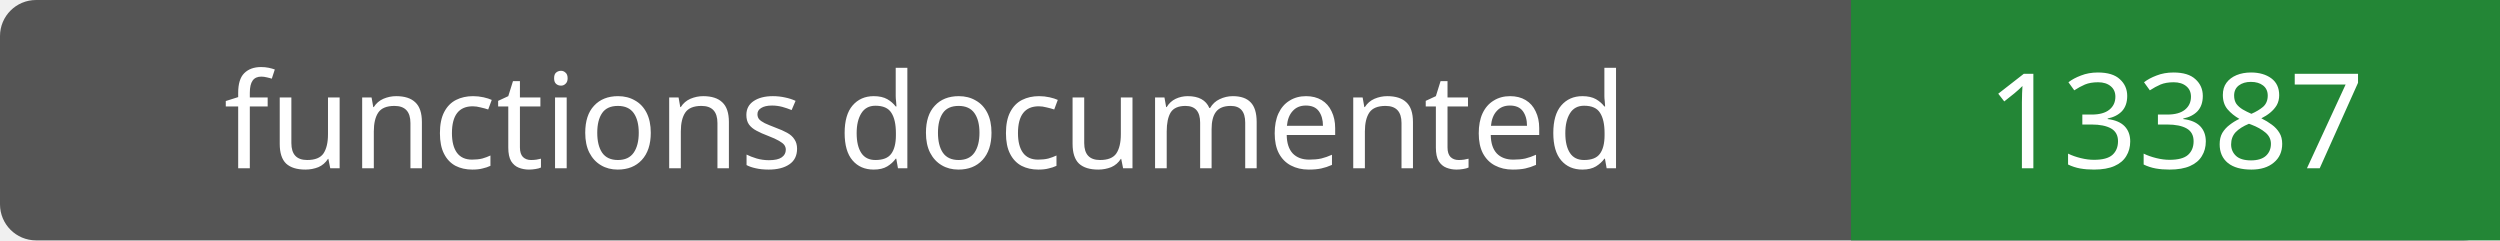
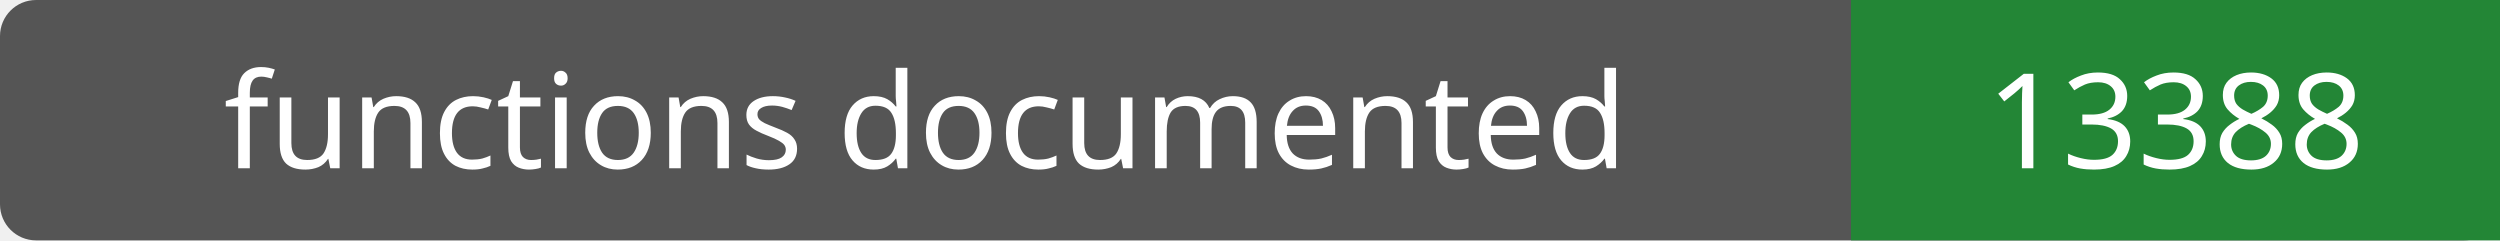
- <svg xmlns="http://www.w3.org/2000/svg" width="208" height="20" role="img" aria-label="functions documented: 13387">
+ <svg xmlns="http://www.w3.org/2000/svg" width="208" height="20" role="img" aria-label="functions documented: 13388">
  <rect width="208" height="20" rx="3" fill="#555" />
  <path fill="#238636" d="M154 0h54v20H154z" />
  <g fill="#fff" text-anchor="middle" font-family="Verdana,sans-serif" font-size="11">
    <text x="77.0" y="14">functions documented</text>
-     <text x="181.0" y="14">13387</text>
+     <text x="181.0" y="14">13388</text>
  </g>
</svg>
